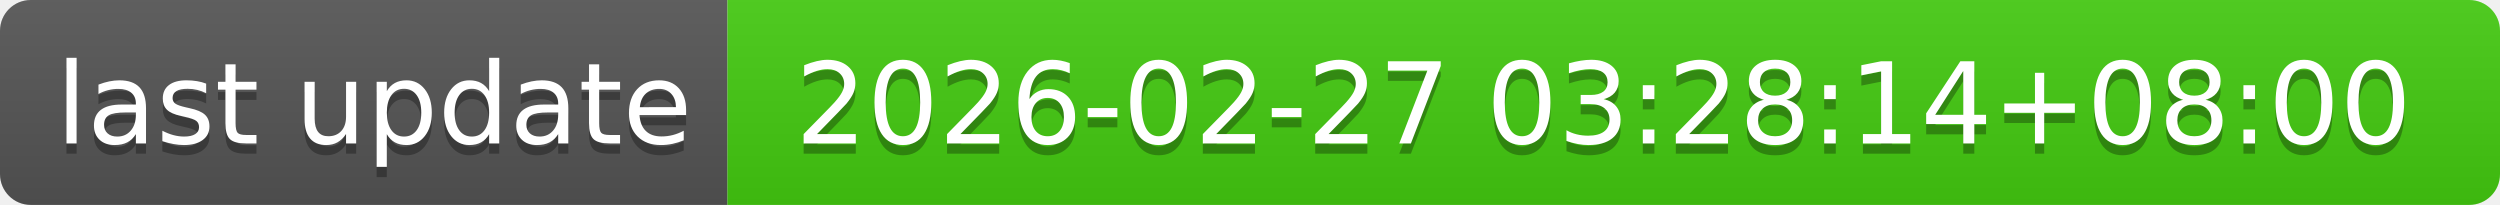
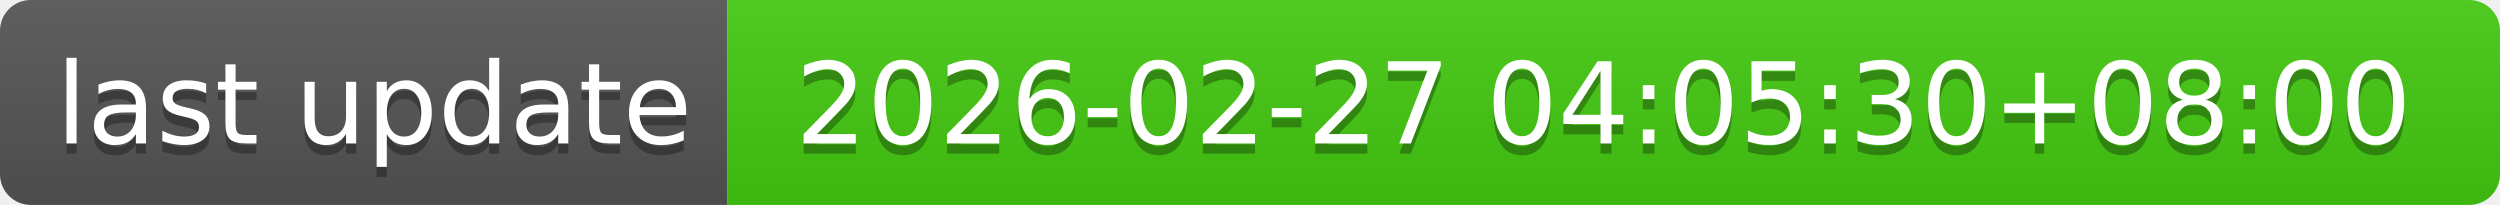
- <svg xmlns="http://www.w3.org/2000/svg" width="244" height="20" role="img" aria-label="last update: 2026-02-27 03:28:14+08:00">
+ <svg xmlns="http://www.w3.org/2000/svg" width="244" height="20" role="img" aria-label="last update: 2026-02-27 04:05:30+08:00">
  <linearGradient id="s" x2="0" y2="100%">
    <stop offset="0" stop-color="#bbb" stop-opacity=".1" />
    <stop offset="1" stop-opacity=".1" />
  </linearGradient>
  <clipPath id="r">
    <rect width="244" height="20" rx="3" fill="#fff" />
  </clipPath>
  <g clip-path="url(#r)">
    <rect width="71" height="20" fill="#555" />
    <rect x="71" width="173" height="20" fill="#4c1" />
    <rect width="244" height="20" fill="url(#s)" />
  </g>
  <g fill="#fff" text-anchor="middle" font-family="Verdana,Geneva,DejaVu Sans,sans-serif" text-rendering="geometricPrecision" font-size="110">
    <text aria-hidden="true" x="365" y="150" fill="#010101" fill-opacity=".3" transform="scale(.1)" textLength="610">last update</text>
    <text x="365" y="140" transform="scale(.1)" fill="#fff" textLength="610">last update</text>
-     <text aria-hidden="true" x="1565" y="150" fill="#010101" fill-opacity=".3" transform="scale(.1)" textLength="1630">2026-02-27 03:28:14+08:00</text>
-     <text x="1565" y="140" transform="scale(.1)" fill="#fff" textLength="1630">2026-02-27 03:28:14+08:00</text>
+     <text aria-hidden="true" x="1565" y="150" fill="#010101" fill-opacity=".3" transform="scale(.1)" textLength="1630">2026-02-27 04:05:30+08:00</text>
+     <text x="1565" y="140" transform="scale(.1)" fill="#fff" textLength="1630">2026-02-27 04:05:30+08:00</text>
  </g>
</svg>
